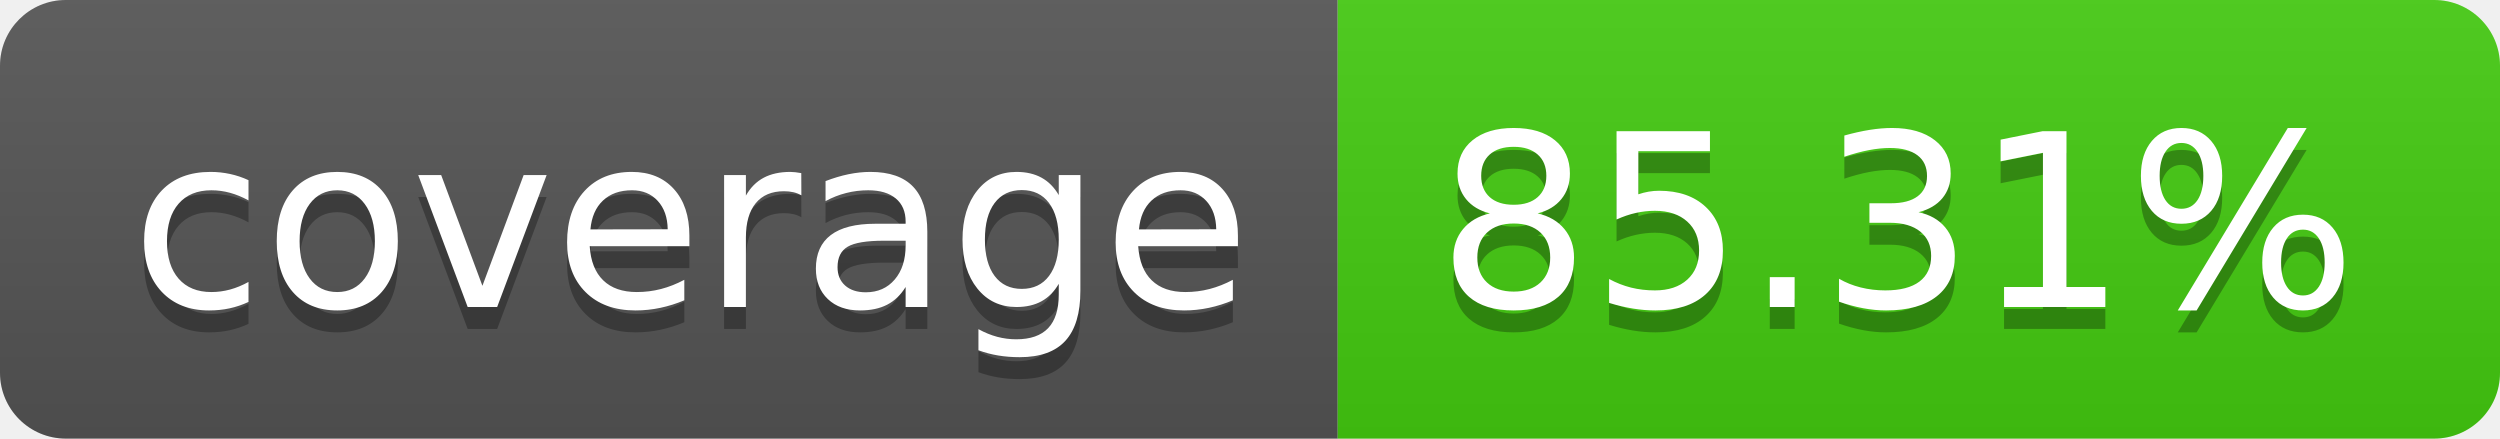
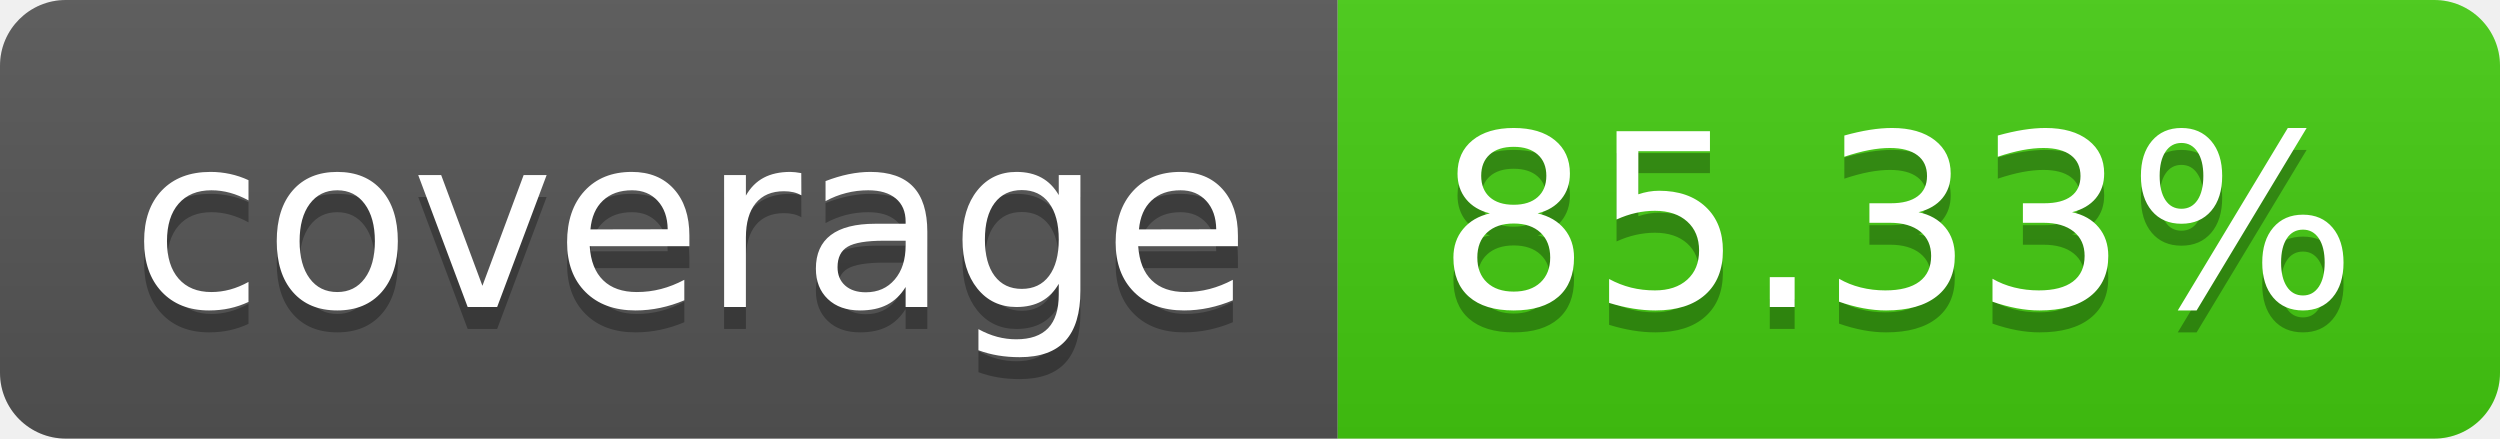
- <svg xmlns="http://www.w3.org/2000/svg" width="114" height="20" role="img" aria-label="coverage: 85.31%">
+ <svg xmlns="http://www.w3.org/2000/svg" width="114" height="20" role="img" aria-label="coverage: 85.33%">
  <linearGradient id="s" x2="0" y2="100%">
    <stop offset="0" stop-color="#bbb" stop-opacity=".1" />
    <stop offset="1" stop-opacity=".1" />
  </linearGradient>
  <clipPath id="r">
    <rect width="114" height="20" rx="3" fill="#fff" />
  </clipPath>
  <g clip-path="url(#r)">
    <rect width="61" height="20" fill="#555" />
    <rect x="61" width="53" height="20" fill="#4c1" />
    <rect width="114" height="20" fill="url(#s)" />
  </g>
  <g fill="#fff" text-anchor="middle" font-family="Verdana,Geneva,DejaVu Sans,sans-serif" text-rendering="geometricPrecision" font-size="110">
    <text aria-hidden="true" x="315" y="150" fill="#010101" fill-opacity=".3" transform="scale(.1)" textLength="510">coverage</text>
    <text x="315" y="140" transform="scale(.1)" fill="#fff" textLength="510">coverage</text>
-     <text aria-hidden="true" x="865" y="150" fill="#010101" fill-opacity=".3" transform="scale(.1)" textLength="430">85.31%</text>
-     <text x="865" y="140" transform="scale(.1)" fill="#fff" textLength="430">85.31%</text>
+     <text aria-hidden="true" x="865" y="150" fill="#010101" fill-opacity=".3" transform="scale(.1)" textLength="430">85.33%</text>
+     <text x="865" y="140" transform="scale(.1)" fill="#fff" textLength="430">85.33%</text>
  </g>
</svg>
